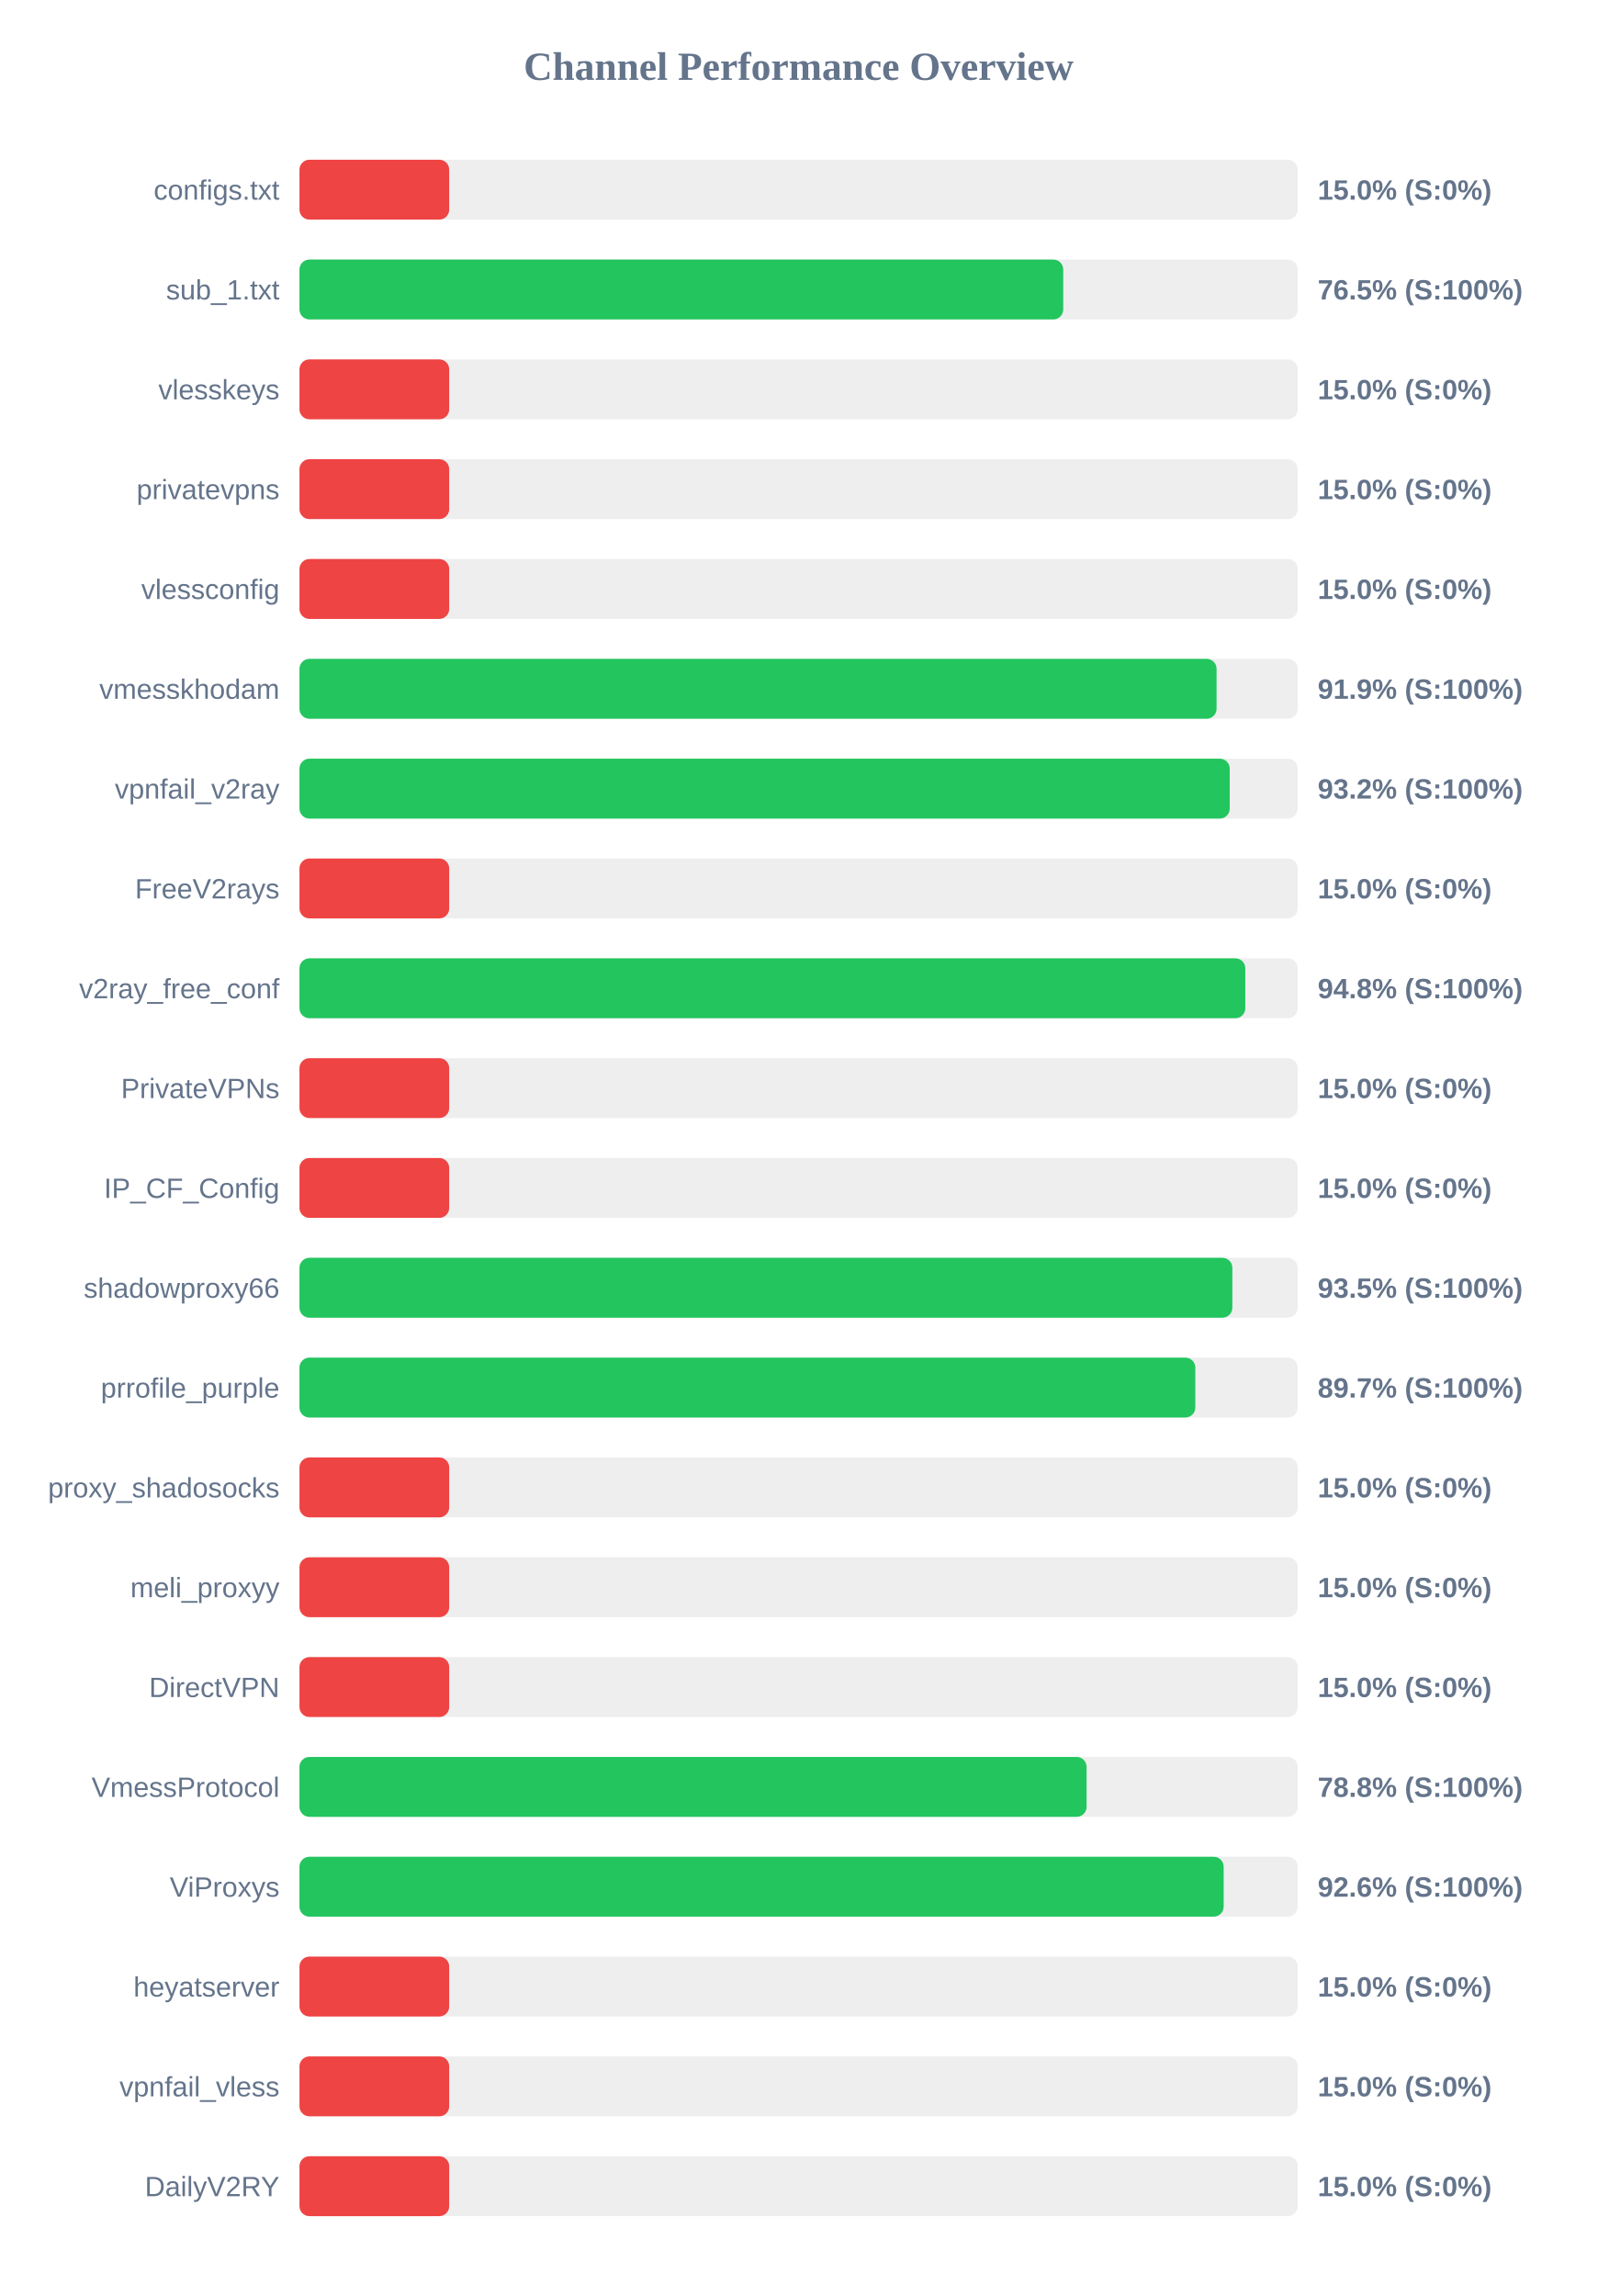
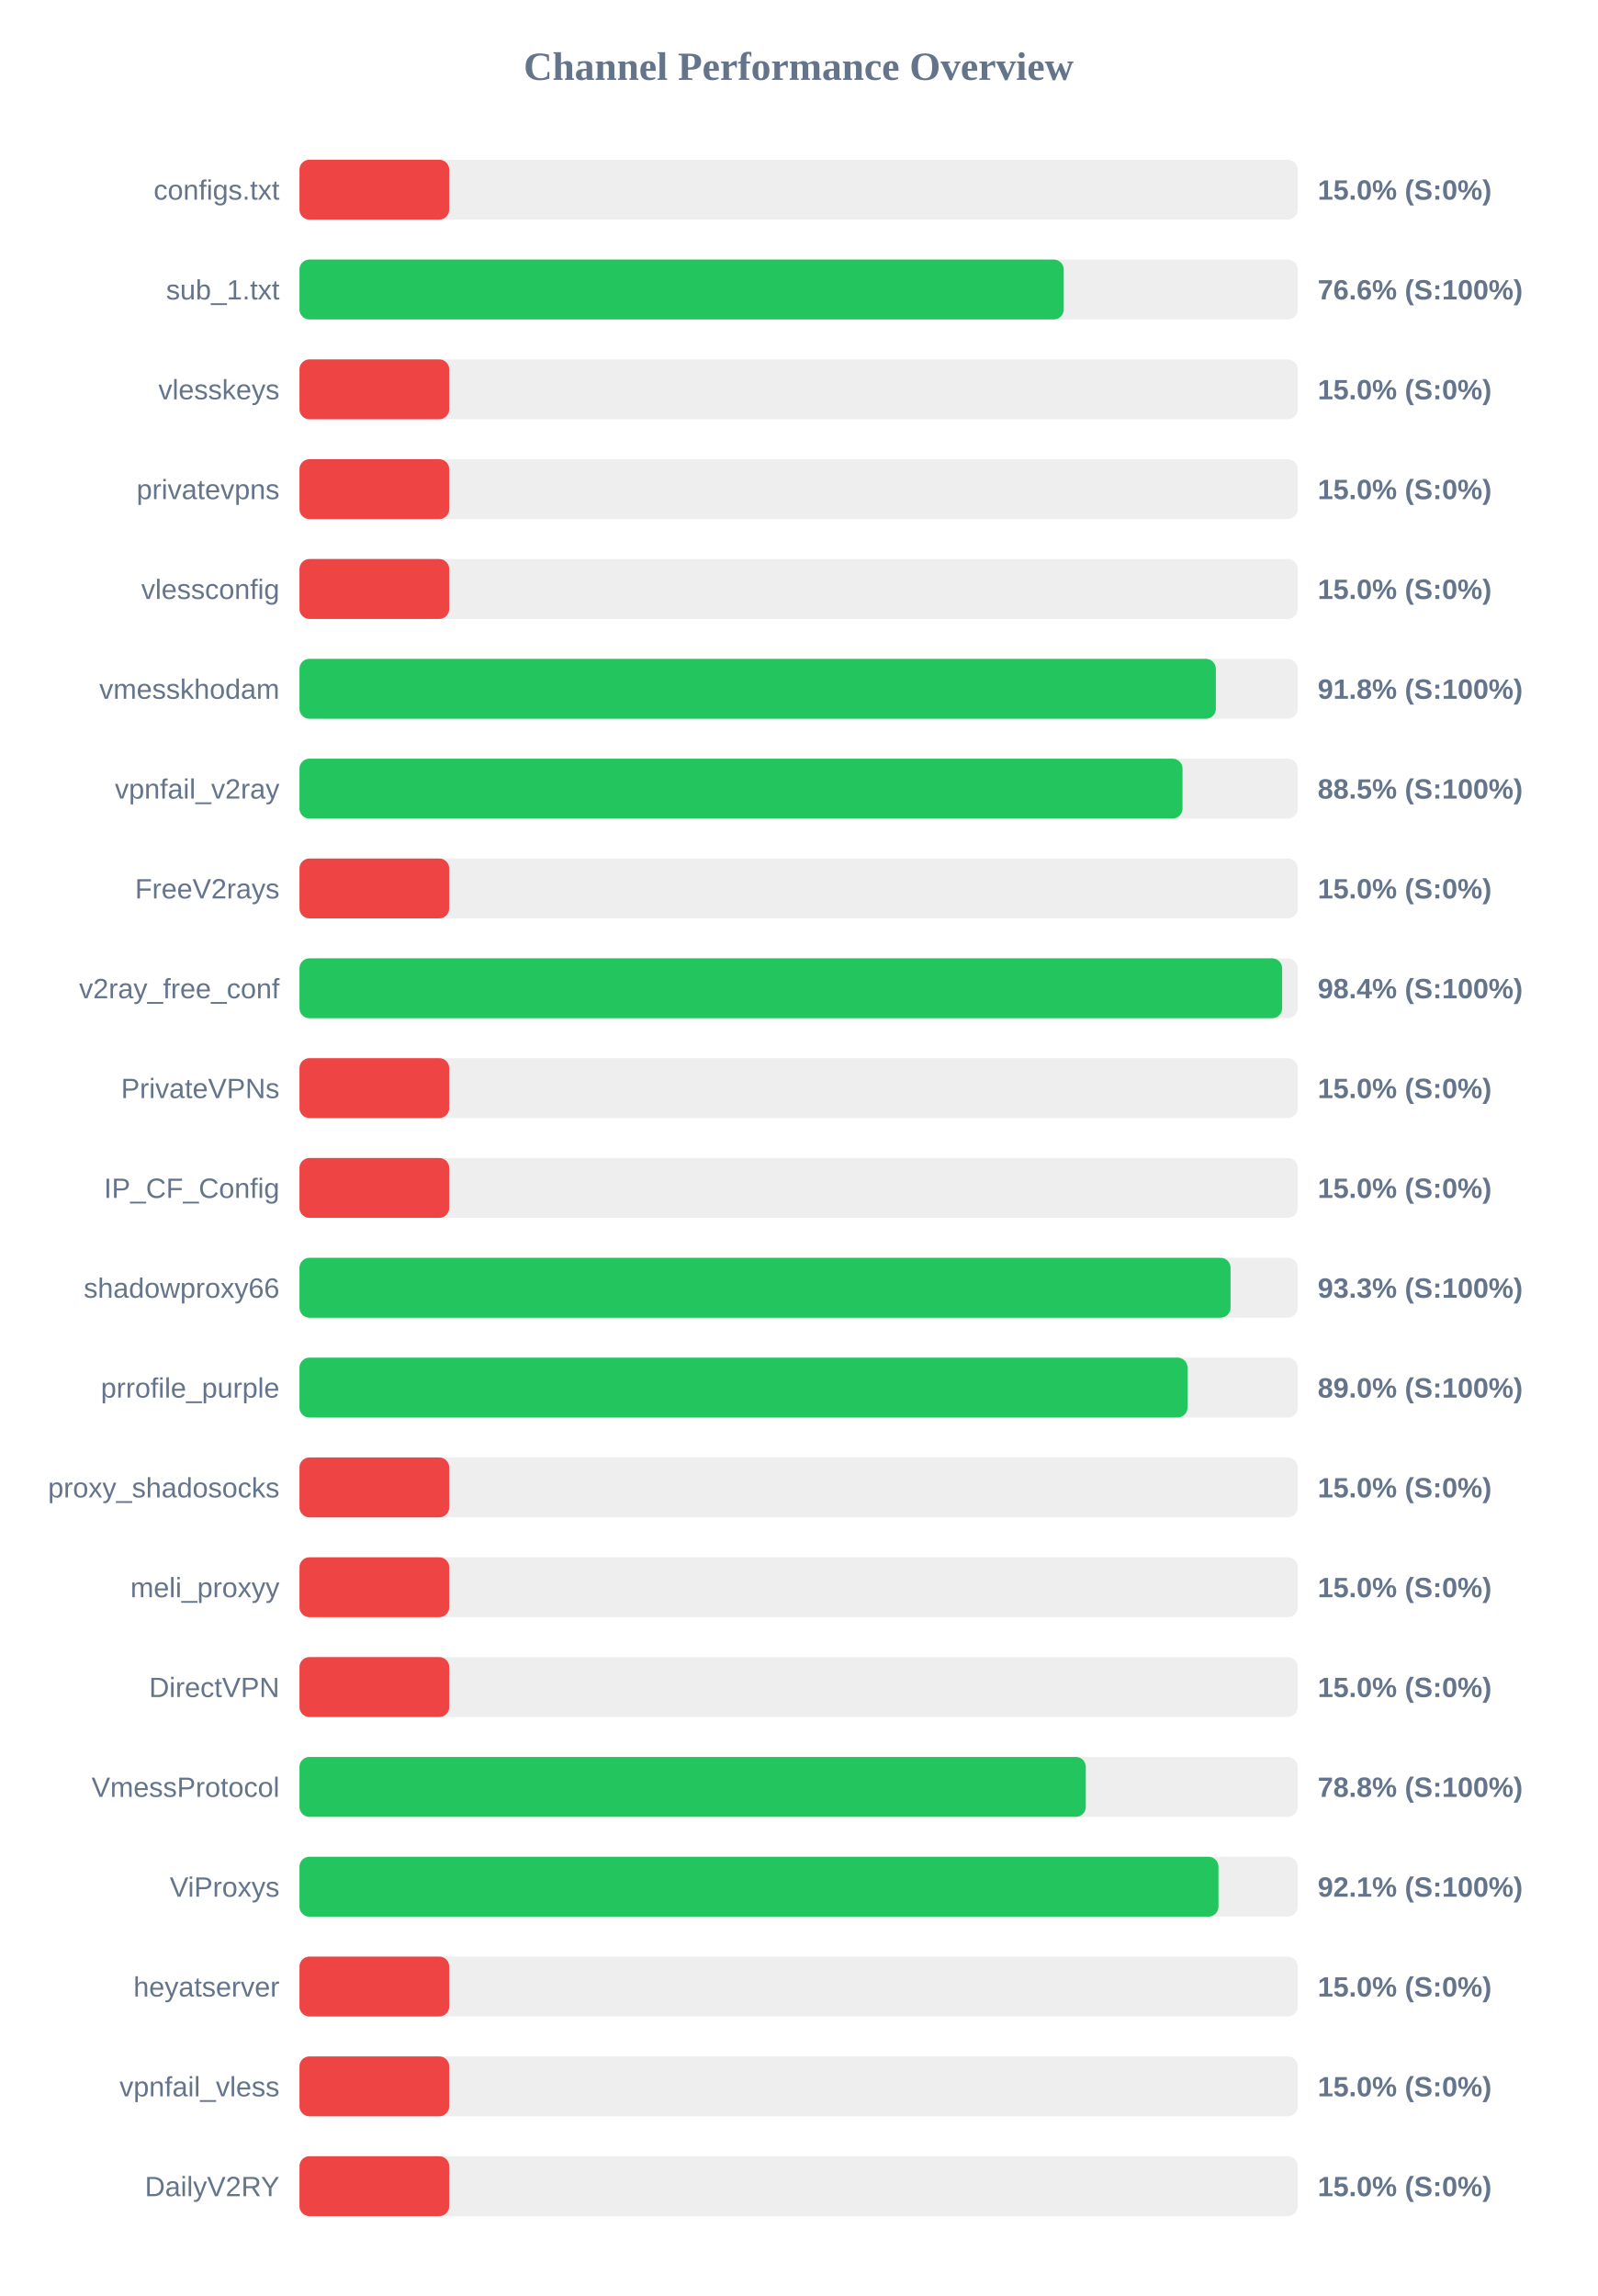
<svg xmlns="http://www.w3.org/2000/svg" width="800" height="1150" version="1.1">
  <style>
        .row { font: 14px Arial; fill: #64748b; }
        .score { font: bold 14px Arial; fill: #64748b; }
    </style>
  <text x="400" y="40" text-anchor="middle" font-size="20px" font-weight="bold" fill="#64748b">Channel Performance Overview</text>
  <rect x="150" y="80" width="500" height="30" fill="#eee" rx="5" />
  <rect x="150" y="80" width="75.0" height="30" fill="#ef4444" rx="5" />
  <text x="140" y="100" text-anchor="end" class="row">configs.txt</text>
  <text x="660" y="100" text-anchor="start" class="score">15.0% (S:0%)</text>
  <rect x="150" y="130" width="500" height="30" fill="#eee" rx="5" />
-   <rect x="150" y="130" width="382.55" height="30" fill="#22c55e" rx="5" />
+   <rect x="150" y="130" width="382.8" height="30" fill="#22c55e" rx="5" />
  <text x="140" y="150" text-anchor="end" class="row">sub_1.txt</text>
-   <text x="660" y="150" text-anchor="start" class="score">76.5% (S:100%)</text>
+   <text x="660" y="150" text-anchor="start" class="score">76.6% (S:100%)</text>
  <rect x="150" y="180" width="500" height="30" fill="#eee" rx="5" />
  <rect x="150" y="180" width="75.0" height="30" fill="#ef4444" rx="5" />
  <text x="140" y="200" text-anchor="end" class="row">vlesskeys</text>
  <text x="660" y="200" text-anchor="start" class="score">15.0% (S:0%)</text>
  <rect x="150" y="230" width="500" height="30" fill="#eee" rx="5" />
  <rect x="150" y="230" width="75.0" height="30" fill="#ef4444" rx="5" />
  <text x="140" y="250" text-anchor="end" class="row">privatevpns</text>
  <text x="660" y="250" text-anchor="start" class="score">15.0% (S:0%)</text>
  <rect x="150" y="280" width="500" height="30" fill="#eee" rx="5" />
  <rect x="150" y="280" width="75.0" height="30" fill="#ef4444" rx="5" />
  <text x="140" y="300" text-anchor="end" class="row">vlessconfig</text>
  <text x="660" y="300" text-anchor="start" class="score">15.0% (S:0%)</text>
  <rect x="150" y="330" width="500" height="30" fill="#eee" rx="5" />
-   <rect x="150" y="330" width="459.35" height="30" fill="#22c55e" rx="5" />
+   <rect x="150" y="330" width="459.0" height="30" fill="#22c55e" rx="5" />
  <text x="140" y="350" text-anchor="end" class="row">vmesskhodam</text>
-   <text x="660" y="350" text-anchor="start" class="score">91.9% (S:100%)</text>
+   <text x="660" y="350" text-anchor="start" class="score">91.8% (S:100%)</text>
  <rect x="150" y="380" width="500" height="30" fill="#eee" rx="5" />
-   <rect x="150" y="380" width="465.95" height="30" fill="#22c55e" rx="5" />
+   <rect x="150" y="380" width="442.3" height="30" fill="#22c55e" rx="5" />
  <text x="140" y="400" text-anchor="end" class="row">vpnfail_v2ray</text>
-   <text x="660" y="400" text-anchor="start" class="score">93.2% (S:100%)</text>
+   <text x="660" y="400" text-anchor="start" class="score">88.5% (S:100%)</text>
  <rect x="150" y="430" width="500" height="30" fill="#eee" rx="5" />
  <rect x="150" y="430" width="75.0" height="30" fill="#ef4444" rx="5" />
  <text x="140" y="450" text-anchor="end" class="row">FreeV2rays</text>
  <text x="660" y="450" text-anchor="start" class="score">15.0% (S:0%)</text>
  <rect x="150" y="480" width="500" height="30" fill="#eee" rx="5" />
-   <rect x="150" y="480" width="473.75" height="30" fill="#22c55e" rx="5" />
+   <rect x="150" y="480" width="492.2" height="30" fill="#22c55e" rx="5" />
  <text x="140" y="500" text-anchor="end" class="row">v2ray_free_conf</text>
-   <text x="660" y="500" text-anchor="start" class="score">94.8% (S:100%)</text>
+   <text x="660" y="500" text-anchor="start" class="score">98.4% (S:100%)</text>
  <rect x="150" y="530" width="500" height="30" fill="#eee" rx="5" />
  <rect x="150" y="530" width="75.0" height="30" fill="#ef4444" rx="5" />
  <text x="140" y="550" text-anchor="end" class="row">PrivateVPNs</text>
  <text x="660" y="550" text-anchor="start" class="score">15.0% (S:0%)</text>
  <rect x="150" y="580" width="500" height="30" fill="#eee" rx="5" />
  <rect x="150" y="580" width="75.0" height="30" fill="#ef4444" rx="5" />
  <text x="140" y="600" text-anchor="end" class="row">IP_CF_Config</text>
  <text x="660" y="600" text-anchor="start" class="score">15.0% (S:0%)</text>
  <rect x="150" y="630" width="500" height="30" fill="#eee" rx="5" />
-   <rect x="150" y="630" width="467.25" height="30" fill="#22c55e" rx="5" />
+   <rect x="150" y="630" width="466.35" height="30" fill="#22c55e" rx="5" />
  <text x="140" y="650" text-anchor="end" class="row">shadowproxy66</text>
-   <text x="660" y="650" text-anchor="start" class="score">93.5% (S:100%)</text>
+   <text x="660" y="650" text-anchor="start" class="score">93.3% (S:100%)</text>
  <rect x="150" y="680" width="500" height="30" fill="#eee" rx="5" />
-   <rect x="150" y="680" width="448.7" height="30" fill="#22c55e" rx="5" />
+   <rect x="150" y="680" width="444.8" height="30" fill="#22c55e" rx="5" />
  <text x="140" y="700" text-anchor="end" class="row">prrofile_purple</text>
-   <text x="660" y="700" text-anchor="start" class="score">89.7% (S:100%)</text>
+   <text x="660" y="700" text-anchor="start" class="score">89.0% (S:100%)</text>
  <rect x="150" y="730" width="500" height="30" fill="#eee" rx="5" />
  <rect x="150" y="730" width="75.0" height="30" fill="#ef4444" rx="5" />
  <text x="140" y="750" text-anchor="end" class="row">proxy_shadosocks</text>
  <text x="660" y="750" text-anchor="start" class="score">15.0% (S:0%)</text>
  <rect x="150" y="780" width="500" height="30" fill="#eee" rx="5" />
  <rect x="150" y="780" width="75.0" height="30" fill="#ef4444" rx="5" />
  <text x="140" y="800" text-anchor="end" class="row">meli_proxyy</text>
  <text x="660" y="800" text-anchor="start" class="score">15.0% (S:0%)</text>
  <rect x="150" y="830" width="500" height="30" fill="#eee" rx="5" />
  <rect x="150" y="830" width="75.0" height="30" fill="#ef4444" rx="5" />
  <text x="140" y="850" text-anchor="end" class="row">DirectVPN</text>
  <text x="660" y="850" text-anchor="start" class="score">15.0% (S:0%)</text>
  <rect x="150" y="880" width="500" height="30" fill="#eee" rx="5" />
-   <rect x="150" y="880" width="394.25" height="30" fill="#22c55e" rx="5" />
+   <rect x="150" y="880" width="393.85" height="30" fill="#22c55e" rx="5" />
  <text x="140" y="900" text-anchor="end" class="row">VmessProtocol</text>
  <text x="660" y="900" text-anchor="start" class="score">78.8% (S:100%)</text>
  <rect x="150" y="930" width="500" height="30" fill="#eee" rx="5" />
-   <rect x="150" y="930" width="462.9" height="30" fill="#22c55e" rx="5" />
+   <rect x="150" y="930" width="460.3" height="30" fill="#22c55e" rx="5" />
  <text x="140" y="950" text-anchor="end" class="row">ViProxys</text>
-   <text x="660" y="950" text-anchor="start" class="score">92.6% (S:100%)</text>
+   <text x="660" y="950" text-anchor="start" class="score">92.1% (S:100%)</text>
  <rect x="150" y="980" width="500" height="30" fill="#eee" rx="5" />
  <rect x="150" y="980" width="75.0" height="30" fill="#ef4444" rx="5" />
  <text x="140" y="1000" text-anchor="end" class="row">heyatserver</text>
  <text x="660" y="1000" text-anchor="start" class="score">15.0% (S:0%)</text>
  <rect x="150" y="1030" width="500" height="30" fill="#eee" rx="5" />
  <rect x="150" y="1030" width="75.0" height="30" fill="#ef4444" rx="5" />
  <text x="140" y="1050" text-anchor="end" class="row">vpnfail_vless</text>
  <text x="660" y="1050" text-anchor="start" class="score">15.0% (S:0%)</text>
  <rect x="150" y="1080" width="500" height="30" fill="#eee" rx="5" />
  <rect x="150" y="1080" width="75.0" height="30" fill="#ef4444" rx="5" />
  <text x="140" y="1100" text-anchor="end" class="row">DailyV2RY</text>
  <text x="660" y="1100" text-anchor="start" class="score">15.0% (S:0%)</text>
</svg>
